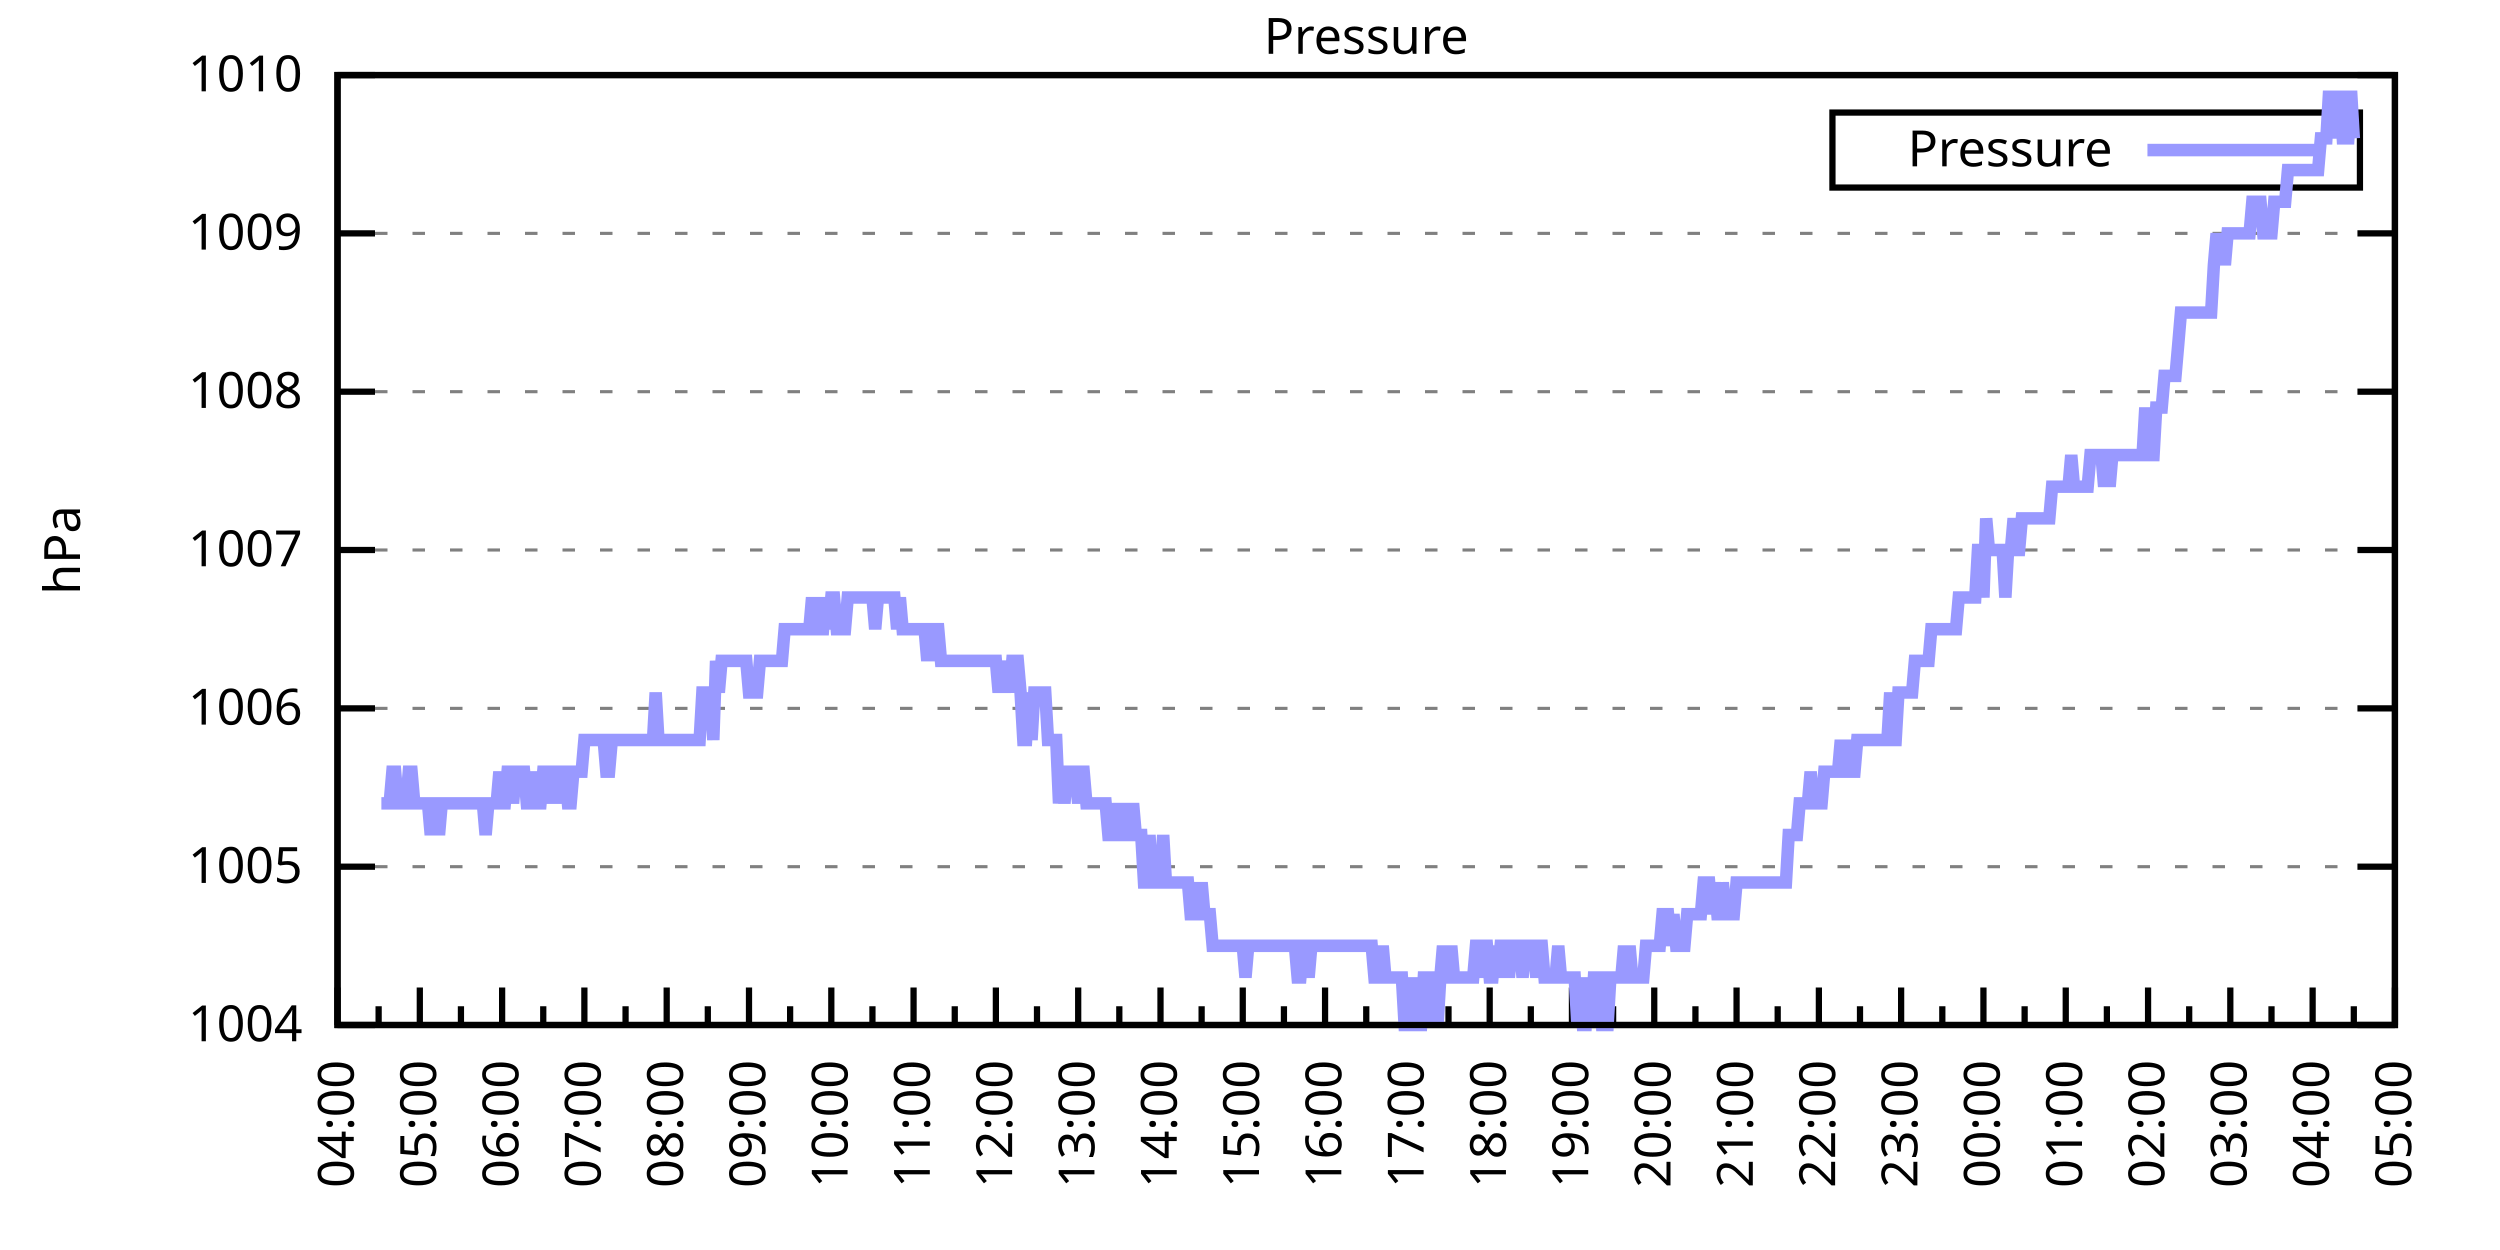
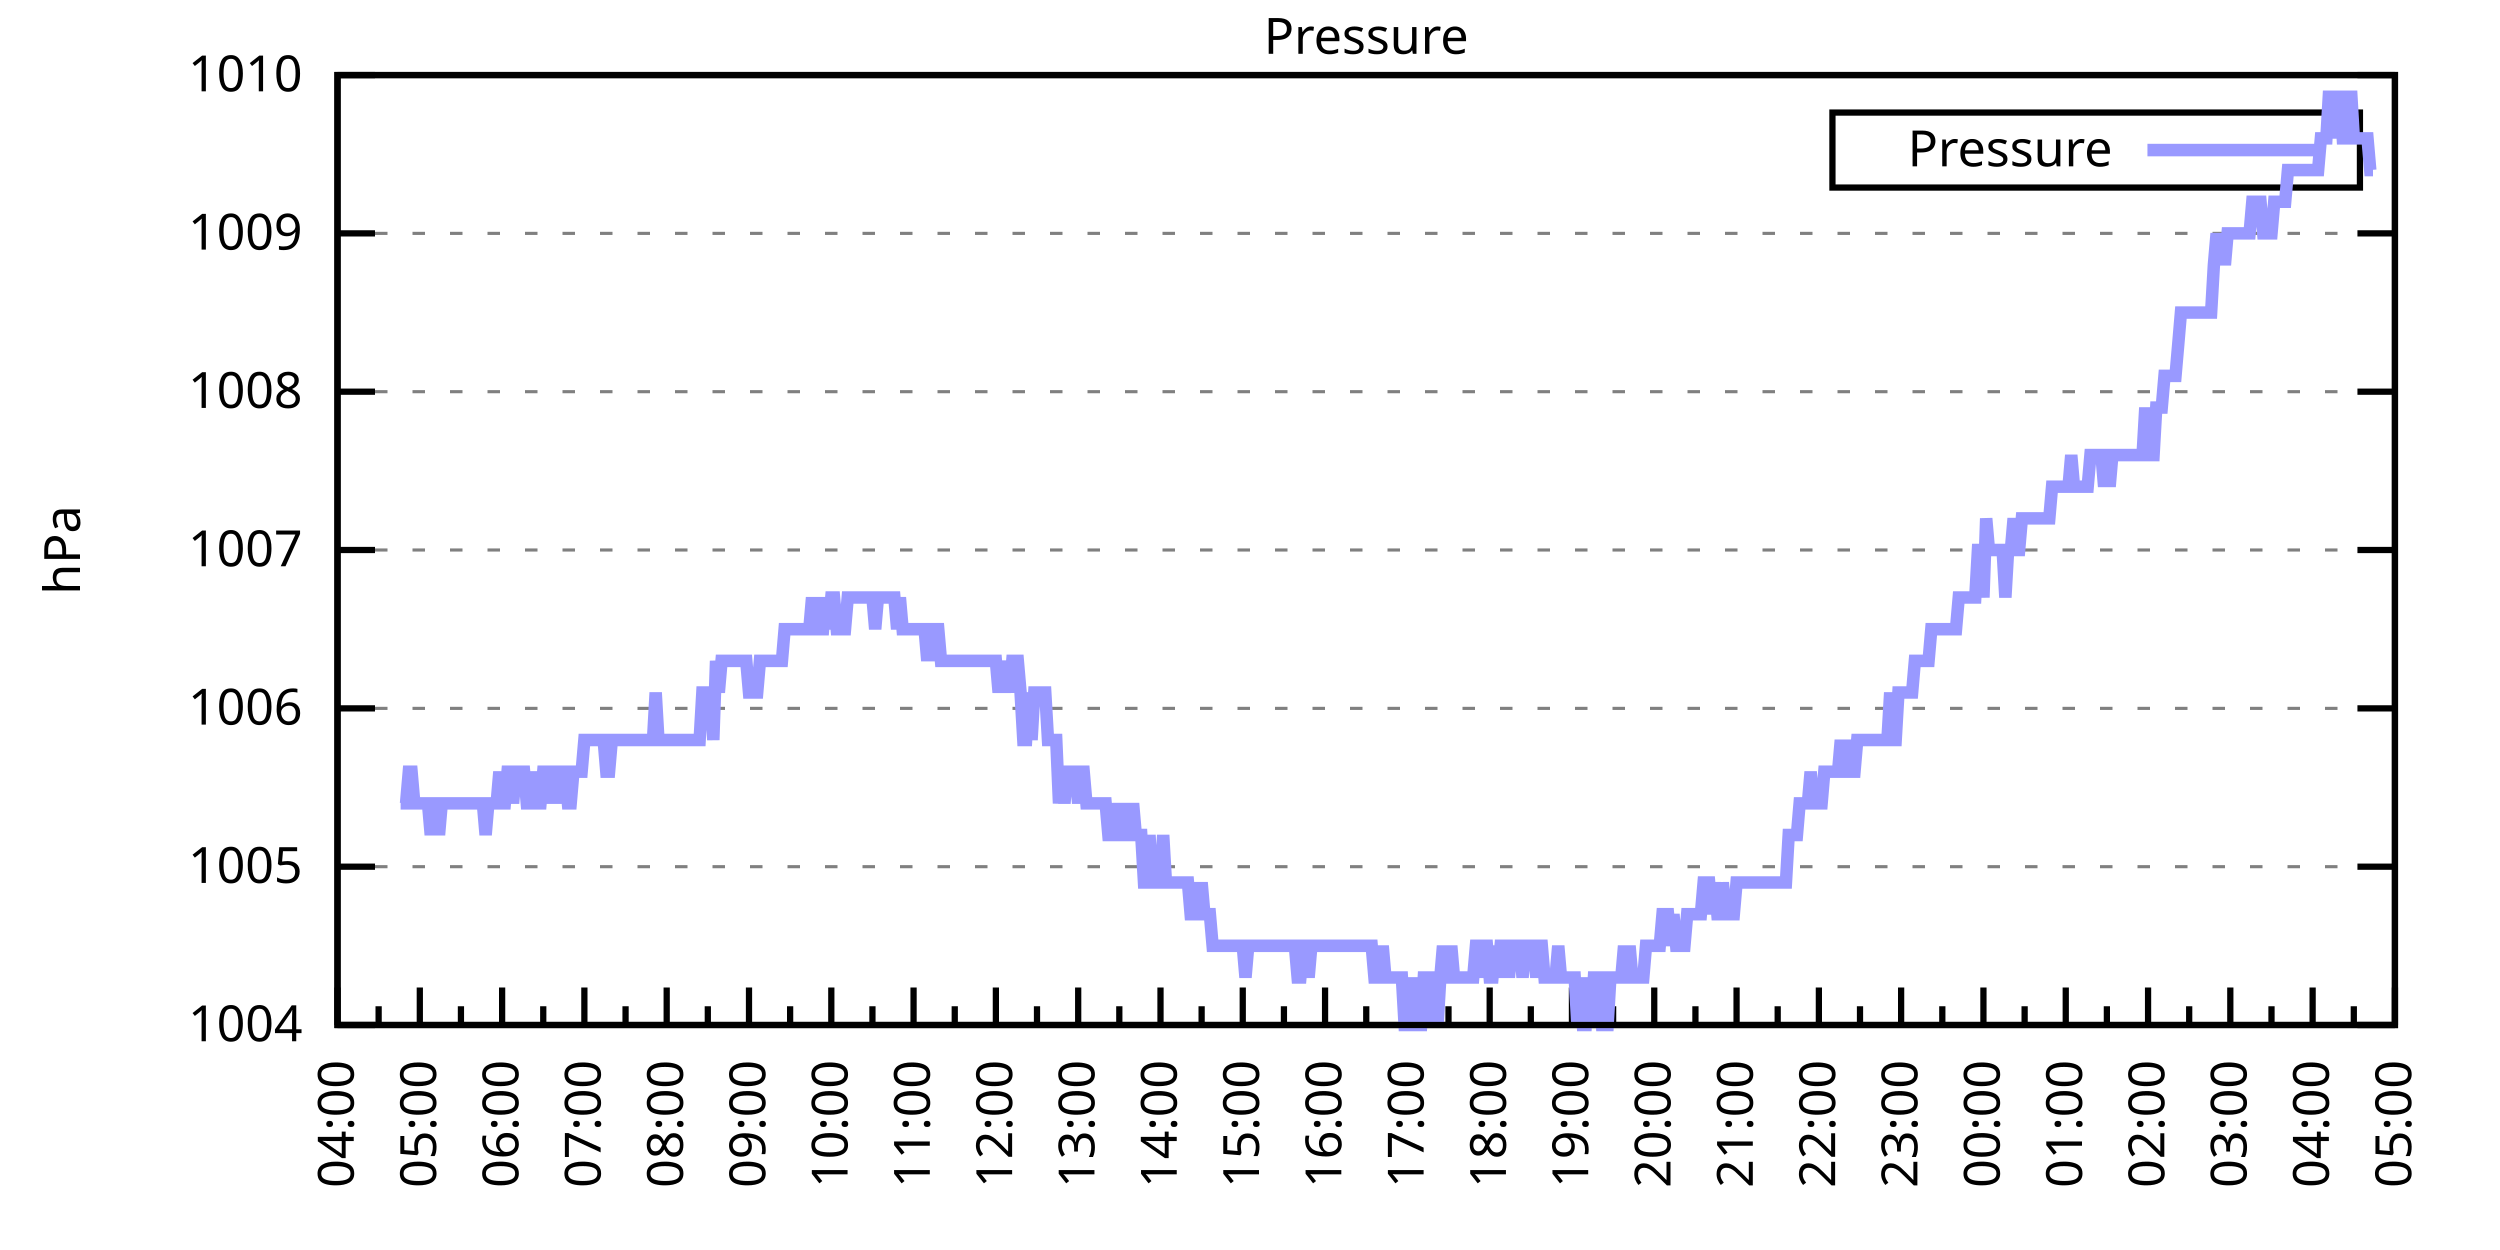
<svg xmlns="http://www.w3.org/2000/svg" xmlns:xlink="http://www.w3.org/1999/xlink" width="400" height="200" viewBox="0 0 400 200">
  <g id="gnuplot_canvas">
    <rect x="0" y="0" width="400" height="200" fill="none" />
    <defs>
      <circle id="gpDot" r="0.5" stroke-width="0.5" stroke="currentColor" />
      <path id="gpPt0" stroke-width="0.333" stroke="currentColor" d="M-1,0 h2 M0,-1 v2" />
      <path id="gpPt1" stroke-width="0.333" stroke="currentColor" d="M-1,-1 L1,1 M1,-1 L-1,1" />
      <path id="gpPt2" stroke-width="0.333" stroke="currentColor" d="M-1,0 L1,0 M0,-1 L0,1 M-1,-1 L1,1 M-1,1 L1,-1" />
      <rect id="gpPt3" stroke-width="0.333" stroke="currentColor" x="-1" y="-1" width="2" height="2" />
      <rect id="gpPt4" stroke-width="0.333" stroke="currentColor" fill="currentColor" x="-1" y="-1" width="2" height="2" />
      <circle id="gpPt5" stroke-width="0.333" stroke="currentColor" cx="0" cy="0" r="1" />
      <use xlink:href="#gpPt5" id="gpPt6" fill="currentColor" stroke="none" />
      <path id="gpPt7" stroke-width="0.333" stroke="currentColor" d="M0,-1.33 L-1.33,0.67 L1.33,0.67 z" />
      <use xlink:href="#gpPt7" id="gpPt8" fill="currentColor" stroke="none" />
      <use xlink:href="#gpPt7" id="gpPt9" stroke="currentColor" transform="rotate(180)" />
      <use xlink:href="#gpPt9" id="gpPt10" fill="currentColor" stroke="none" />
      <use xlink:href="#gpPt3" id="gpPt11" stroke="currentColor" transform="rotate(45)" />
      <use xlink:href="#gpPt11" id="gpPt12" fill="currentColor" stroke="none" />
      <path id="gpPt13" stroke-width="0.333" stroke="currentColor" d="M0,1.330 L1.265,0.411 L0.782,-1.067 L-0.782,-1.076 L-1.265,0.411 z" />
      <use xlink:href="#gpPt13" id="gpPt14" fill="currentColor" stroke="none" />
      <filter id="textbox" filterUnits="objectBoundingBox" x="0" y="0" height="1" width="1">
        <feFlood flood-color="white" flood-opacity="1" result="bgnd" />
        <feComposite in="SourceGraphic" in2="bgnd" operator="atop" />
      </filter>
      <filter id="greybox" filterUnits="objectBoundingBox" x="0" y="0" height="1" width="1">
        <feFlood flood-color="lightgrey" flood-opacity="1" result="grey" />
        <feComposite in="SourceGraphic" in2="grey" operator="atop" />
      </filter>
    </defs>
    <g fill="none" color="white" stroke="currentColor" stroke-width="1.00" stroke-linecap="butt" stroke-linejoin="miter">
</g>
    <g fill="none" color="black" stroke="currentColor" stroke-width="1.00" stroke-linecap="butt" stroke-linejoin="miter">
      <g stroke="none" shape-rendering="crispEdges">
        <polygon fill="rgb(255, 255, 255)" points="54.00,164.00 383.18,164.00 383.18,12.02 54.00,12.02 " />
      </g>
    </g>
    <g fill="none" color="black" stroke="currentColor" stroke-width="1.00" stroke-linecap="butt" stroke-linejoin="miter">
</g>
    <g fill="none" color="black" stroke="black" stroke-width="0.50" stroke-linecap="butt" stroke-linejoin="miter">
</g>
    <g fill="none" color="gray" stroke="currentColor" stroke-width="0.50" stroke-linecap="butt" stroke-linejoin="miter">
      <path stroke="gray" stroke-dasharray="2,4" class="gridline" d="M54.00,164.00 L383.19,164.00  " />
    </g>
    <g fill="none" color="gray" stroke="gray" stroke-width="1.00" stroke-linecap="butt" stroke-linejoin="miter">
</g>
    <g fill="none" color="black" stroke="currentColor" stroke-width="1.00" stroke-linecap="butt" stroke-linejoin="miter">
      <path stroke="black" d="M54.00,164.00 L60.00,164.00 M383.19,164.00 L377.19,164.00  " />
      <g transform="translate(48.40,166.60)" stroke="none" fill="black" font-family="Sans" font-size="8.00" text-anchor="end">
        <text>
          <tspan font-family="Sans"> 1004</tspan>
        </text>
      </g>
    </g>
    <g fill="none" color="black" stroke="currentColor" stroke-width="1.00" stroke-linecap="butt" stroke-linejoin="miter">
</g>
    <g fill="none" color="black" stroke="black" stroke-width="0.50" stroke-linecap="butt" stroke-linejoin="miter">
</g>
    <g fill="none" color="gray" stroke="currentColor" stroke-width="0.50" stroke-linecap="butt" stroke-linejoin="miter">
      <path stroke="gray" stroke-dasharray="2,4" class="gridline" d="M54.00,138.67 L383.19,138.67  " />
    </g>
    <g fill="none" color="gray" stroke="gray" stroke-width="1.00" stroke-linecap="butt" stroke-linejoin="miter">
</g>
    <g fill="none" color="black" stroke="currentColor" stroke-width="1.00" stroke-linecap="butt" stroke-linejoin="miter">
      <path stroke="black" d="M54.00,138.67 L60.00,138.67 M383.19,138.67 L377.19,138.67  " />
      <g transform="translate(48.40,141.27)" stroke="none" fill="black" font-family="Sans" font-size="8.00" text-anchor="end">
        <text>
          <tspan font-family="Sans"> 1005</tspan>
        </text>
      </g>
    </g>
    <g fill="none" color="black" stroke="currentColor" stroke-width="1.00" stroke-linecap="butt" stroke-linejoin="miter">
</g>
    <g fill="none" color="black" stroke="black" stroke-width="0.50" stroke-linecap="butt" stroke-linejoin="miter">
</g>
    <g fill="none" color="gray" stroke="currentColor" stroke-width="0.50" stroke-linecap="butt" stroke-linejoin="miter">
      <path stroke="gray" stroke-dasharray="2,4" class="gridline" d="M54.00,113.34 L383.19,113.34  " />
    </g>
    <g fill="none" color="gray" stroke="gray" stroke-width="1.00" stroke-linecap="butt" stroke-linejoin="miter">
</g>
    <g fill="none" color="black" stroke="currentColor" stroke-width="1.00" stroke-linecap="butt" stroke-linejoin="miter">
      <path stroke="black" d="M54.00,113.34 L60.00,113.34 M383.19,113.34 L377.19,113.34  " />
      <g transform="translate(48.40,115.94)" stroke="none" fill="black" font-family="Sans" font-size="8.00" text-anchor="end">
        <text>
          <tspan font-family="Sans"> 1006</tspan>
        </text>
      </g>
    </g>
    <g fill="none" color="black" stroke="currentColor" stroke-width="1.00" stroke-linecap="butt" stroke-linejoin="miter">
</g>
    <g fill="none" color="black" stroke="black" stroke-width="0.50" stroke-linecap="butt" stroke-linejoin="miter">
</g>
    <g fill="none" color="gray" stroke="currentColor" stroke-width="0.50" stroke-linecap="butt" stroke-linejoin="miter">
      <path stroke="gray" stroke-dasharray="2,4" class="gridline" d="M54.00,88.00 L383.19,88.00  " />
    </g>
    <g fill="none" color="gray" stroke="gray" stroke-width="1.00" stroke-linecap="butt" stroke-linejoin="miter">
</g>
    <g fill="none" color="black" stroke="currentColor" stroke-width="1.00" stroke-linecap="butt" stroke-linejoin="miter">
      <path stroke="black" d="M54.00,88.00 L60.00,88.00 M383.19,88.00 L377.19,88.00  " />
      <g transform="translate(48.40,90.60)" stroke="none" fill="black" font-family="Sans" font-size="8.00" text-anchor="end">
        <text>
          <tspan font-family="Sans"> 1007</tspan>
        </text>
      </g>
    </g>
    <g fill="none" color="black" stroke="currentColor" stroke-width="1.00" stroke-linecap="butt" stroke-linejoin="miter">
</g>
    <g fill="none" color="black" stroke="black" stroke-width="0.50" stroke-linecap="butt" stroke-linejoin="miter">
</g>
    <g fill="none" color="gray" stroke="currentColor" stroke-width="0.50" stroke-linecap="butt" stroke-linejoin="miter">
      <path stroke="gray" stroke-dasharray="2,4" class="gridline" d="M54.00,62.67 L383.19,62.67  " />
    </g>
    <g fill="none" color="gray" stroke="gray" stroke-width="1.00" stroke-linecap="butt" stroke-linejoin="miter">
</g>
    <g fill="none" color="black" stroke="currentColor" stroke-width="1.00" stroke-linecap="butt" stroke-linejoin="miter">
      <path stroke="black" d="M54.00,62.67 L60.00,62.67 M383.19,62.67 L377.19,62.67  " />
      <g transform="translate(48.40,65.27)" stroke="none" fill="black" font-family="Sans" font-size="8.00" text-anchor="end">
        <text>
          <tspan font-family="Sans"> 1008</tspan>
        </text>
      </g>
    </g>
    <g fill="none" color="black" stroke="currentColor" stroke-width="1.00" stroke-linecap="butt" stroke-linejoin="miter">
</g>
    <g fill="none" color="black" stroke="black" stroke-width="0.50" stroke-linecap="butt" stroke-linejoin="miter">
</g>
    <g fill="none" color="gray" stroke="currentColor" stroke-width="0.50" stroke-linecap="butt" stroke-linejoin="miter">
      <path stroke="gray" stroke-dasharray="2,4" class="gridline" d="M54.00,37.34 L383.19,37.34  " />
    </g>
    <g fill="none" color="gray" stroke="gray" stroke-width="1.00" stroke-linecap="butt" stroke-linejoin="miter">
</g>
    <g fill="none" color="black" stroke="currentColor" stroke-width="1.00" stroke-linecap="butt" stroke-linejoin="miter">
      <path stroke="black" d="M54.00,37.34 L60.00,37.34 M383.19,37.34 L377.19,37.34  " />
      <g transform="translate(48.40,39.94)" stroke="none" fill="black" font-family="Sans" font-size="8.00" text-anchor="end">
        <text>
          <tspan font-family="Sans"> 1009</tspan>
        </text>
      </g>
    </g>
    <g fill="none" color="black" stroke="currentColor" stroke-width="1.00" stroke-linecap="butt" stroke-linejoin="miter">
</g>
    <g fill="none" color="black" stroke="black" stroke-width="0.50" stroke-linecap="butt" stroke-linejoin="miter">
</g>
    <g fill="none" color="gray" stroke="currentColor" stroke-width="0.50" stroke-linecap="butt" stroke-linejoin="miter">
      <path stroke="gray" stroke-dasharray="2,4" class="gridline" d="M54.00,12.01 L383.19,12.01  " />
    </g>
    <g fill="none" color="gray" stroke="gray" stroke-width="1.00" stroke-linecap="butt" stroke-linejoin="miter">
</g>
    <g fill="none" color="black" stroke="currentColor" stroke-width="1.00" stroke-linecap="butt" stroke-linejoin="miter">
      <path stroke="black" d="M54.00,12.01 L60.00,12.01 M383.19,12.01 L377.19,12.01  " />
      <g transform="translate(48.40,14.61)" stroke="none" fill="black" font-family="Sans" font-size="8.00" text-anchor="end">
        <text>
          <tspan font-family="Sans"> 1010</tspan>
        </text>
      </g>
    </g>
    <g fill="none" color="black" stroke="currentColor" stroke-width="1.00" stroke-linecap="butt" stroke-linejoin="miter">
      <path stroke="black" d="M54.00,164.00 L54.00,158.00  " />
      <g transform="translate(56.60,169.60) rotate(270)" stroke="none" fill="black" font-family="Sans" font-size="8.00" text-anchor="end">
        <text>
          <tspan font-family="Sans">04:00</tspan>
        </text>
      </g>
    </g>
    <g fill="none" color="black" stroke="currentColor" stroke-width="1.00" stroke-linecap="butt" stroke-linejoin="miter">
      <path stroke="black" d="M60.58,164.00 L60.58,161.00 M67.17,164.00 L67.17,158.00  " />
      <g transform="translate(69.77,169.60) rotate(270)" stroke="none" fill="black" font-family="Sans" font-size="8.00" text-anchor="end">
        <text>
          <tspan font-family="Sans">05:00</tspan>
        </text>
      </g>
    </g>
    <g fill="none" color="black" stroke="currentColor" stroke-width="1.00" stroke-linecap="butt" stroke-linejoin="miter">
      <path stroke="black" d="M73.75,164.00 L73.75,161.00 M80.34,164.00 L80.34,158.00  " />
      <g transform="translate(82.94,169.60) rotate(270)" stroke="none" fill="black" font-family="Sans" font-size="8.00" text-anchor="end">
        <text>
          <tspan font-family="Sans">06:00</tspan>
        </text>
      </g>
    </g>
    <g fill="none" color="black" stroke="currentColor" stroke-width="1.00" stroke-linecap="butt" stroke-linejoin="miter">
      <path stroke="black" d="M86.92,164.00 L86.92,161.00 M93.50,164.00 L93.50,158.00  " />
      <g transform="translate(96.10,169.60) rotate(270)" stroke="none" fill="black" font-family="Sans" font-size="8.00" text-anchor="end">
        <text>
          <tspan font-family="Sans">07:00</tspan>
        </text>
      </g>
    </g>
    <g fill="none" color="black" stroke="currentColor" stroke-width="1.00" stroke-linecap="butt" stroke-linejoin="miter">
      <path stroke="black" d="M100.09,164.00 L100.09,161.00 M106.67,164.00 L106.67,158.00  " />
      <g transform="translate(109.27,169.60) rotate(270)" stroke="none" fill="black" font-family="Sans" font-size="8.00" text-anchor="end">
        <text>
          <tspan font-family="Sans">08:00</tspan>
        </text>
      </g>
    </g>
    <g fill="none" color="black" stroke="currentColor" stroke-width="1.00" stroke-linecap="butt" stroke-linejoin="miter">
      <path stroke="black" d="M113.25,164.00 L113.25,161.00 M119.84,164.00 L119.84,158.00  " />
      <g transform="translate(122.44,169.60) rotate(270)" stroke="none" fill="black" font-family="Sans" font-size="8.00" text-anchor="end">
        <text>
          <tspan font-family="Sans">09:00</tspan>
        </text>
      </g>
    </g>
    <g fill="none" color="black" stroke="currentColor" stroke-width="1.00" stroke-linecap="butt" stroke-linejoin="miter">
      <path stroke="black" d="M126.42,164.00 L126.42,161.00 M133.01,164.00 L133.01,158.00  " />
      <g transform="translate(135.61,169.60) rotate(270)" stroke="none" fill="black" font-family="Sans" font-size="8.00" text-anchor="end">
        <text>
          <tspan font-family="Sans">10:00</tspan>
        </text>
      </g>
    </g>
    <g fill="none" color="black" stroke="currentColor" stroke-width="1.00" stroke-linecap="butt" stroke-linejoin="miter">
      <path stroke="black" d="M139.59,164.00 L139.59,161.00 M146.17,164.00 L146.17,158.00  " />
      <g transform="translate(148.77,169.60) rotate(270)" stroke="none" fill="black" font-family="Sans" font-size="8.00" text-anchor="end">
        <text>
          <tspan font-family="Sans">11:00</tspan>
        </text>
      </g>
    </g>
    <g fill="none" color="black" stroke="currentColor" stroke-width="1.00" stroke-linecap="butt" stroke-linejoin="miter">
      <path stroke="black" d="M152.76,164.00 L152.76,161.00 M159.34,164.00 L159.34,158.00  " />
      <g transform="translate(161.94,169.60) rotate(270)" stroke="none" fill="black" font-family="Sans" font-size="8.00" text-anchor="end">
        <text>
          <tspan font-family="Sans">12:00</tspan>
        </text>
      </g>
    </g>
    <g fill="none" color="black" stroke="currentColor" stroke-width="1.00" stroke-linecap="butt" stroke-linejoin="miter">
      <path stroke="black" d="M165.92,164.00 L165.92,161.00 M172.51,164.00 L172.51,158.00  " />
      <g transform="translate(175.11,169.60) rotate(270)" stroke="none" fill="black" font-family="Sans" font-size="8.00" text-anchor="end">
        <text>
          <tspan font-family="Sans">13:00</tspan>
        </text>
      </g>
    </g>
    <g fill="none" color="black" stroke="currentColor" stroke-width="1.00" stroke-linecap="butt" stroke-linejoin="miter">
      <path stroke="black" d="M179.09,164.00 L179.09,161.00 M185.68,164.00 L185.68,158.00  " />
      <g transform="translate(188.28,169.60) rotate(270)" stroke="none" fill="black" font-family="Sans" font-size="8.00" text-anchor="end">
        <text>
          <tspan font-family="Sans">14:00</tspan>
        </text>
      </g>
    </g>
    <g fill="none" color="black" stroke="currentColor" stroke-width="1.00" stroke-linecap="butt" stroke-linejoin="miter">
      <path stroke="black" d="M192.26,164.00 L192.26,161.00 M198.84,164.00 L198.84,158.00  " />
      <g transform="translate(201.44,169.60) rotate(270)" stroke="none" fill="black" font-family="Sans" font-size="8.00" text-anchor="end">
        <text>
          <tspan font-family="Sans">15:00</tspan>
        </text>
      </g>
    </g>
    <g fill="none" color="black" stroke="currentColor" stroke-width="1.00" stroke-linecap="butt" stroke-linejoin="miter">
      <path stroke="black" d="M205.43,164.00 L205.43,161.00 M212.01,164.00 L212.01,158.00  " />
      <g transform="translate(214.61,169.60) rotate(270)" stroke="none" fill="black" font-family="Sans" font-size="8.00" text-anchor="end">
        <text>
          <tspan font-family="Sans">16:00</tspan>
        </text>
      </g>
    </g>
    <g fill="none" color="black" stroke="currentColor" stroke-width="1.00" stroke-linecap="butt" stroke-linejoin="miter">
      <path stroke="black" d="M218.60,164.00 L218.60,161.00 M225.18,164.00 L225.18,158.00  " />
      <g transform="translate(227.78,169.60) rotate(270)" stroke="none" fill="black" font-family="Sans" font-size="8.00" text-anchor="end">
        <text>
          <tspan font-family="Sans">17:00</tspan>
        </text>
      </g>
    </g>
    <g fill="none" color="black" stroke="currentColor" stroke-width="1.00" stroke-linecap="butt" stroke-linejoin="miter">
      <path stroke="black" d="M231.76,164.00 L231.76,161.00 M238.35,164.00 L238.35,158.00  " />
      <g transform="translate(240.95,169.60) rotate(270)" stroke="none" fill="black" font-family="Sans" font-size="8.00" text-anchor="end">
        <text>
          <tspan font-family="Sans">18:00</tspan>
        </text>
      </g>
    </g>
    <g fill="none" color="black" stroke="currentColor" stroke-width="1.00" stroke-linecap="butt" stroke-linejoin="miter">
      <path stroke="black" d="M244.93,164.00 L244.93,161.00 M251.51,164.00 L251.51,158.00  " />
      <g transform="translate(254.11,169.60) rotate(270)" stroke="none" fill="black" font-family="Sans" font-size="8.00" text-anchor="end">
        <text>
          <tspan font-family="Sans">19:00</tspan>
        </text>
      </g>
    </g>
    <g fill="none" color="black" stroke="currentColor" stroke-width="1.00" stroke-linecap="butt" stroke-linejoin="miter">
      <path stroke="black" d="M258.10,164.00 L258.10,161.00 M264.68,164.00 L264.68,158.00  " />
      <g transform="translate(267.28,169.60) rotate(270)" stroke="none" fill="black" font-family="Sans" font-size="8.00" text-anchor="end">
        <text>
          <tspan font-family="Sans">20:00</tspan>
        </text>
      </g>
    </g>
    <g fill="none" color="black" stroke="currentColor" stroke-width="1.00" stroke-linecap="butt" stroke-linejoin="miter">
      <path stroke="black" d="M271.27,164.00 L271.27,161.00 M277.85,164.00 L277.85,158.00  " />
      <g transform="translate(280.45,169.60) rotate(270)" stroke="none" fill="black" font-family="Sans" font-size="8.00" text-anchor="end">
        <text>
          <tspan font-family="Sans">21:00</tspan>
        </text>
      </g>
    </g>
    <g fill="none" color="black" stroke="currentColor" stroke-width="1.00" stroke-linecap="butt" stroke-linejoin="miter">
      <path stroke="black" d="M284.43,164.00 L284.43,161.00 M291.02,164.00 L291.02,158.00  " />
      <g transform="translate(293.62,169.60) rotate(270)" stroke="none" fill="black" font-family="Sans" font-size="8.00" text-anchor="end">
        <text>
          <tspan font-family="Sans">22:00</tspan>
        </text>
      </g>
    </g>
    <g fill="none" color="black" stroke="currentColor" stroke-width="1.00" stroke-linecap="butt" stroke-linejoin="miter">
      <path stroke="black" d="M297.60,164.00 L297.60,161.00 M304.18,164.00 L304.18,158.00  " />
      <g transform="translate(306.78,169.60) rotate(270)" stroke="none" fill="black" font-family="Sans" font-size="8.00" text-anchor="end">
        <text>
          <tspan font-family="Sans">23:00</tspan>
        </text>
      </g>
    </g>
    <g fill="none" color="black" stroke="currentColor" stroke-width="1.00" stroke-linecap="butt" stroke-linejoin="miter">
      <path stroke="black" d="M310.77,164.00 L310.77,161.00 M317.35,164.00 L317.35,158.00  " />
      <g transform="translate(319.95,169.60) rotate(270)" stroke="none" fill="black" font-family="Sans" font-size="8.00" text-anchor="end">
        <text>
          <tspan font-family="Sans">00:00</tspan>
        </text>
      </g>
    </g>
    <g fill="none" color="black" stroke="currentColor" stroke-width="1.00" stroke-linecap="butt" stroke-linejoin="miter">
      <path stroke="black" d="M323.94,164.00 L323.94,161.00 M330.52,164.00 L330.52,158.00  " />
      <g transform="translate(333.12,169.60) rotate(270)" stroke="none" fill="black" font-family="Sans" font-size="8.00" text-anchor="end">
        <text>
          <tspan font-family="Sans">01:00</tspan>
        </text>
      </g>
    </g>
    <g fill="none" color="black" stroke="currentColor" stroke-width="1.00" stroke-linecap="butt" stroke-linejoin="miter">
      <path stroke="black" d="M337.10,164.00 L337.10,161.00 M343.69,164.00 L343.69,158.00  " />
      <g transform="translate(346.29,169.60) rotate(270)" stroke="none" fill="black" font-family="Sans" font-size="8.00" text-anchor="end">
        <text>
          <tspan font-family="Sans">02:00</tspan>
        </text>
      </g>
    </g>
    <g fill="none" color="black" stroke="currentColor" stroke-width="1.00" stroke-linecap="butt" stroke-linejoin="miter">
      <path stroke="black" d="M350.27,164.00 L350.27,161.00 M356.85,164.00 L356.85,158.00  " />
      <g transform="translate(359.45,169.60) rotate(270)" stroke="none" fill="black" font-family="Sans" font-size="8.00" text-anchor="end">
        <text>
          <tspan font-family="Sans">03:00</tspan>
        </text>
      </g>
    </g>
    <g fill="none" color="black" stroke="currentColor" stroke-width="1.00" stroke-linecap="butt" stroke-linejoin="miter">
      <path stroke="black" d="M363.44,164.00 L363.44,161.00 M370.02,164.00 L370.02,158.00  " />
      <g transform="translate(372.62,169.60) rotate(270)" stroke="none" fill="black" font-family="Sans" font-size="8.00" text-anchor="end">
        <text>
          <tspan font-family="Sans">04:00</tspan>
        </text>
      </g>
    </g>
    <g fill="none" color="black" stroke="currentColor" stroke-width="1.00" stroke-linecap="butt" stroke-linejoin="miter">
      <path stroke="black" d="M376.61,164.00 L376.61,161.00 M383.19,164.00 L383.19,158.00  " />
      <g transform="translate(385.79,169.60) rotate(270)" stroke="none" fill="black" font-family="Sans" font-size="8.00" text-anchor="end">
        <text>
          <tspan font-family="Sans">05:00</tspan>
        </text>
      </g>
    </g>
    <g fill="none" color="black" stroke="currentColor" stroke-width="1.00" stroke-linecap="butt" stroke-linejoin="miter">
</g>
    <g fill="none" color="black" stroke="currentColor" stroke-width="1.00" stroke-linecap="butt" stroke-linejoin="miter">
      <path stroke="black" d="M54.00,12.01 L54.00,164.00 L383.19,164.00 L383.19,12.01 L54.00,12.01 Z  " />
    </g>
    <g fill="none" color="black" stroke="currentColor" stroke-width="1.00" stroke-linecap="butt" stroke-linejoin="miter">
      <g transform="translate(12.80,88.01) rotate(270)" stroke="none" fill="black" font-family="Sans" font-size="8.00" text-anchor="middle">
        <text>
          <tspan font-family="Sans">hPa</tspan>
        </text>
      </g>
    </g>
    <g fill="none" color="black" stroke="currentColor" stroke-width="1.00" stroke-linecap="butt" stroke-linejoin="miter">
</g>
    <g fill="none" color="black" stroke="currentColor" stroke-width="1.00" stroke-linecap="butt" stroke-linejoin="miter">
      <path stroke="black" d="M293.19,30.01 L293.19,18.01 L377.59,18.01 L377.59,30.01 L293.19,30.01 Z  " />
    </g>
    <g id="Pressure_plot_1">
      <g fill="none" color="white" stroke="black" stroke-width="2.00" stroke-linecap="butt" stroke-linejoin="miter">
</g>
      <g fill="none" color="black" stroke="currentColor" stroke-width="2.00" stroke-linecap="butt" stroke-linejoin="miter">
        <g transform="translate(337.99,26.61)" stroke="none" fill="black" font-family="Sans" font-size="8.00" text-anchor="end">
          <text>
            <tspan font-family="Sans">Pressure</tspan>
          </text>
        </g>
      </g>
      <g fill="none" color="black" stroke="currentColor" stroke-width="2.00" stroke-linecap="butt" stroke-linejoin="miter">
-         <path stroke="rgb(153, 153, 255)" d="M343.59,24.01 L371.99,24.01 M61.02,128.54 L61.46,128.54 L61.90,128.54 L62.34,128.54 L62.78,123.47 L63.22,123.47   L63.66,128.54 L64.10,128.54 L64.53,128.54 L64.97,128.54 L65.41,123.47 L65.85,123.47 L66.29,128.54 L66.73,128.54   L67.17,128.54 L67.61,128.54 L68.05,128.54 L68.48,128.54 L68.92,133.60 L69.36,128.54 L69.80,128.54 L70.24,133.60   L70.68,128.54 L71.12,128.54 L71.56,128.54 L72.00,128.54 L72.43,128.54 L72.87,128.54 L73.31,128.54 L73.75,128.54   L74.19,128.54 L74.63,128.54 L75.07,128.54 L75.51,128.54 L75.95,128.54 L76.38,128.54 L76.82,128.54 L77.26,128.54   L77.70,133.60 L78.14,128.54 L78.58,128.54 L79.02,128.54 L79.46,128.54 L79.90,123.47 L80.34,128.54 L80.77,128.54   L81.21,123.47 L81.65,123.47 L82.09,128.54 L82.53,123.47 L82.97,123.47 L83.41,123.47 L83.85,123.47 L84.29,128.54   L84.72,128.54 L85.16,128.54 L85.60,123.47 L86.04,128.54 L86.48,128.54 L86.92,123.47 L87.36,123.47 L87.80,128.54   L88.24,123.47 L88.67,123.47 L89.11,123.47 L89.55,128.54 L89.99,123.47 L90.43,123.47 L90.87,128.54 L91.31,128.54   L91.75,123.47 L92.19,123.47 L92.62,123.47 L93.06,123.47 L93.50,118.40 L93.94,118.40 L94.38,118.40 L94.82,118.40   L95.26,118.40 L95.70,118.40 L96.14,118.40 L96.58,118.40 L97.01,123.47 L97.45,123.47 L97.89,118.40 L98.33,118.40   L98.77,118.40 L99.21,118.40 L99.65,118.40 L100.09,118.40 L100.53,118.40 L100.96,118.40 L101.40,118.40 L101.84,118.40   L102.28,118.40 L102.72,118.40 L103.16,118.40 L103.60,118.40 L104.04,118.40 L104.48,118.40 L104.91,110.80 L105.35,118.40   L105.79,118.40 L106.23,118.40 L106.67,118.40 L107.11,118.40 L107.55,118.40 L107.99,118.40 L108.43,118.40 L108.87,118.40   L109.30,118.40 L109.74,118.40 L110.18,118.40 L110.62,118.40 L111.06,118.40 L111.50,118.40 L111.94,118.40 L112.38,110.80   L112.82,110.80 L113.25,110.80 L113.69,110.80 L114.13,118.40 L114.57,105.74 L115.01,110.80 L115.45,105.74 L115.89,105.74   L116.33,105.74 L116.77,105.74 L117.20,105.74 L117.64,105.74 L118.08,105.74 L118.52,105.74 L118.96,105.74 L119.40,105.74   L119.84,110.80 L120.28,110.80 L120.72,110.80 L121.15,110.80 L121.59,105.74 L122.03,105.74 L122.47,105.74 L122.91,105.74   L123.35,105.74 L123.79,105.74 L124.23,105.74 L124.67,105.74 L125.11,105.74 L125.54,100.67 L125.98,100.67 L126.42,100.67   L126.86,100.67 L127.30,100.67 L127.74,100.67 L128.18,100.67 L128.62,100.67 L129.06,100.67 L129.49,100.67 L129.93,95.60   L130.37,100.67 L130.81,95.60 L131.25,100.67 L131.69,100.67 L132.13,95.60 L132.57,100.67 L133.01,95.60 L133.44,95.60   L133.88,100.67 L134.32,100.67 L134.76,100.67 L135.20,100.67 L135.64,95.60 L136.08,95.60 L136.52,95.60 L136.96,95.60   L137.39,95.60 L137.83,95.60 L138.27,95.60 L138.71,95.60 L139.15,95.60 L139.59,95.60 L140.03,100.67 L140.47,95.60   L140.91,95.60 L141.35,95.60 L141.78,95.60 L142.22,95.60 L142.66,95.60 L143.10,95.60 L143.54,100.67 L143.98,95.60   L144.42,100.67 L144.86,100.67 L145.30,100.67 L145.73,100.67 L146.17,100.67 L146.61,100.67 L147.05,100.67 L147.49,100.67   L147.93,100.67 L148.37,105.74 L148.81,100.67 L149.25,105.74 L149.68,100.67 L150.12,100.67 L150.56,105.74 L151.00,105.74   L151.44,105.74 L151.88,105.74 L152.32,105.74 L152.76,105.74 L153.20,105.74 L153.63,105.74 L154.07,105.74 L154.51,105.74   L154.95,105.74 L155.39,105.74 L155.83,105.74 L156.27,105.74 L156.71,105.74 L157.15,105.74 L157.59,105.74 L158.02,105.74   L158.46,105.74 L158.90,105.74 L159.34,105.74 L159.78,110.80 L160.22,105.74 L160.66,110.80 L161.10,105.74 L161.54,110.80   L161.97,105.74 L162.41,105.74 L162.85,105.74 L163.29,110.80 L163.73,118.40 L164.17,118.40 L164.61,110.80 L165.05,118.40   L165.49,110.80 L165.92,110.80 L166.36,110.80 L166.80,110.80 L167.24,110.80 L167.68,118.40 L168.12,118.40 L168.56,118.40   L169.00,118.40 L169.44,128.54 L169.87,123.47 L170.31,128.54 L170.75,123.47 L171.19,123.47 L171.63,123.47 L172.07,123.47   L172.51,128.54 L172.95,123.47 L173.39,123.47 L173.83,128.54 L174.26,128.54 L174.70,128.54 L175.14,128.54 L175.58,128.54   L176.02,128.54 L176.46,128.54 L176.90,128.54 L177.34,133.60 L177.78,133.60 L178.21,128.54 L178.65,133.60 L179.09,128.54   L179.53,133.60 L179.97,133.60 L180.41,128.54 L180.85,133.60 L181.29,128.54 L181.73,133.60 L182.16,133.60 L182.60,133.60   L183.04,141.20 L183.48,141.20 L183.92,133.60 L184.36,141.20 L184.80,141.20 L185.24,141.20 L185.68,141.20 L186.11,133.60   L186.55,141.20 L186.99,141.20 L187.43,141.20 L187.87,141.20 L188.31,141.20 L188.75,141.20 L189.19,141.20 L189.63,141.20   L190.07,141.20 L190.50,146.27 L190.94,146.27 L191.38,141.20 L191.82,146.27 L192.26,141.20 L192.70,146.27 L193.14,146.27   L193.58,146.27 L194.02,151.33 L194.45,151.33 L194.89,151.33 L195.33,151.33 L195.77,151.33 L196.21,151.33 L196.65,151.33   L197.09,151.33 L197.53,151.33 L197.97,151.33 L198.40,151.33 L198.84,151.33 L199.28,156.40 L199.72,151.33 L200.16,151.33   L200.60,151.33 L201.04,151.33 L201.48,151.33 L201.92,151.33 L202.35,151.33 L202.79,151.33 L203.23,151.33 L203.67,151.33   L204.11,151.33 L204.55,151.33 L204.99,151.33 L205.43,151.33 L205.87,151.33 L206.31,151.33 L206.74,151.33 L207.18,151.33   L207.62,156.40 L208.06,156.40 L208.50,151.33 L208.94,151.33 L209.38,156.40 L209.82,151.33 L210.26,151.33 L210.69,151.33   L211.13,151.33 L211.57,151.33 L212.01,151.33 L212.45,151.33 L212.89,151.33 L213.33,151.33 L213.77,151.33 L214.21,151.33   L214.64,151.33 L215.08,151.33 L215.52,151.33 L215.96,151.33 L216.40,151.33 L216.84,151.33 L217.28,151.33 L217.72,151.33   L218.16,151.33 L218.60,151.33 L219.03,151.33 L219.47,151.33 L219.91,156.40 L220.35,156.40 L220.79,156.40 L221.23,151.33   L221.67,156.40 L222.11,156.40 L222.55,156.40 L222.98,156.40 L223.42,156.40 L223.86,156.40 L224.30,156.40 L224.74,164.00   L225.18,164.00 L225.62,164.00 L226.06,156.40 L226.50,164.00 L226.93,164.00 L227.37,164.00 L227.81,156.40 L228.25,156.40   L228.69,156.40 L229.13,164.00 L229.57,156.40 L230.01,164.00 L230.45,156.40 L230.88,151.33 L231.32,156.40 L231.76,156.40   L232.20,151.33 L232.64,156.40 L233.08,156.40 L233.52,156.40 L233.96,156.40 L234.40,156.40 L234.84,156.40 L235.27,156.40   L235.71,156.40 L236.15,151.33 L236.59,151.33 L237.03,156.40 L237.47,151.33 L237.91,151.33 L238.35,156.40 L238.79,156.40   L239.22,151.33 L239.66,156.40 L240.10,151.33 L240.54,151.33 L240.98,151.33 L241.42,156.40 L241.86,151.33 L242.30,151.33   L242.74,151.33 L243.17,151.33 L243.61,156.40 L244.05,151.33 L244.49,151.33 L244.93,151.33 L245.37,151.33 L245.81,156.40   L246.25,151.33 L246.69,151.33 L247.12,156.40 L247.56,156.40 L248.00,156.40 L248.44,156.40 L248.88,156.40 L249.32,151.33   L249.76,156.40 L250.20,156.40 L250.64,156.40 L251.08,156.40 L251.51,156.40 L251.95,156.40 L252.39,164.00 L252.83,156.40   L253.27,164.00 L253.71,164.00 L254.15,156.40 L254.59,164.00 L255.03,156.40 L255.46,156.40 L255.90,156.40 L256.34,164.00   L256.78,164.00 L257.22,164.00 L257.66,156.40 L258.10,156.40 L258.54,156.40 L258.98,156.40 L259.41,156.40 L259.85,151.33   L260.29,156.40 L260.73,151.33 L261.17,156.40 L261.61,156.40 L262.05,156.40 L262.49,156.40 L262.93,156.40 L263.36,151.33   L263.80,151.33 L264.24,151.33 L264.68,151.33 L265.12,151.33 L265.56,151.33 L266.00,146.27 L266.44,146.27 L266.88,146.27   L267.32,151.33 L267.75,146.27 L268.19,151.33 L268.63,151.33 L269.07,151.33 L269.51,151.33 L269.95,146.27 L270.39,146.27   L270.83,146.27 L271.27,146.27 L271.70,146.27 L272.14,146.27 L272.58,141.20 L273.02,141.20 L273.46,141.20 L273.90,146.27   L274.34,141.20 L274.78,146.27 L275.22,146.27 L275.65,141.20 L276.09,146.27 L276.53,146.27 L276.97,146.27 L277.41,146.27   L277.85,141.20 L278.29,141.20 L278.73,141.20 L279.17,141.20 L279.60,141.20 L280.04,141.20 L280.48,141.20 L280.92,141.20   L281.36,141.20 L281.80,141.20 L282.24,141.20 L282.68,141.20 L283.12,141.20 L283.56,141.20 L283.99,141.20 L284.43,141.20   L284.87,141.20 L285.31,141.20 L285.75,141.20 L286.19,133.60 L286.63,133.60 L287.07,133.60 L287.51,133.60 L287.94,128.54   L288.38,128.54 L288.82,128.54 L289.26,128.54 L289.70,123.47 L290.14,128.54 L290.58,128.54 L291.02,128.54 L291.46,128.54   L291.89,123.47 L292.33,123.47 L292.77,123.47 L293.21,123.47 L293.65,123.47 L294.09,123.47 L294.53,118.40 L294.97,123.47   L295.41,123.47 L295.84,118.40 L296.28,123.47 L296.72,123.47 L297.16,118.40 L297.60,118.40 L298.04,118.40 L298.48,118.40   L298.92,118.40 L299.36,118.40 L299.80,118.40 L300.23,118.40 L300.67,118.40 L301.11,118.40 L301.55,118.40 L301.99,118.40   L302.43,110.80 L302.87,118.40 L303.31,118.40 L303.75,110.80 L304.18,110.80 L304.62,110.80 L305.06,110.80 L305.50,110.80   L305.94,110.80 L306.38,105.74 L306.82,105.74 L307.26,105.74 L307.70,105.74 L308.13,105.74 L308.57,105.74 L309.01,100.67   L309.45,100.67 L309.89,100.67 L310.33,100.67 L310.77,100.67 L311.21,100.67 L311.65,100.67 L312.08,100.67 L312.52,100.67   L312.96,100.67 L313.40,95.60 L313.84,95.60 L314.28,95.60 L314.72,95.60 L315.16,95.60 L315.60,95.60 L316.04,95.60   L316.47,88.00 L316.91,88.00 L317.35,95.60 L317.79,82.94 L318.23,88.00 L318.67,88.00 L319.11,88.00 L319.55,88.00   L319.99,88.00 L320.42,88.00 L320.86,95.60 L321.30,88.00 L321.74,88.00 L322.18,82.94 L322.62,88.00 L323.06,88.00   L323.50,82.94 L323.94,82.94 L324.37,82.94 L324.81,82.94 L325.25,82.94 L325.69,82.94 L326.13,82.94 L326.57,82.94   L327.01,82.94 L327.45,82.94 L327.89,82.94 L328.33,77.87 L328.76,77.87 L329.20,77.87 L329.64,77.87 L330.08,77.87   L330.52,77.87 L330.96,77.87 L331.40,72.81 L331.84,77.87 L332.28,77.87 L332.71,77.87 L333.15,77.87 L333.59,77.87   L334.03,77.87 L334.47,72.81 L334.91,72.81 L335.35,72.81 L335.79,72.81 L336.23,72.81 L336.66,77.87 L337.10,72.81   L337.54,77.87 L337.98,72.81 L338.42,72.81 L338.86,72.81 L339.30,72.81 L339.74,72.81 L340.18,72.81 L340.61,72.81   L341.05,72.81 L341.49,72.81 L341.93,72.81 L342.37,72.81 L342.81,72.81 L343.25,65.21 L343.69,72.81 L344.13,72.81   L344.57,72.81 L345.00,65.21 L345.44,65.21 L345.88,65.21 L346.32,60.14 L346.76,60.14 L347.20,60.14 L347.64,60.14   L348.08,60.14 L348.52,55.07 L348.95,50.01 L349.39,50.01 L349.83,50.01 L350.27,50.01 L350.71,50.01 L351.15,50.01   L351.59,50.01 L352.03,50.01 L352.47,50.01 L352.90,50.01 L353.34,50.01 L353.78,50.01 L354.22,42.41 L354.66,37.34   L355.10,42.41 L355.54,37.34 L355.98,42.41 L356.42,37.34 L356.85,37.34 L357.29,37.34 L357.73,37.34 L358.17,37.34   L358.61,37.34 L359.05,37.34 L359.49,37.34 L359.93,37.34 L360.37,32.28 L360.81,32.28 L361.24,32.28 L361.68,32.28   L362.12,37.34 L362.56,37.34 L363.00,37.34 L363.44,37.34 L363.88,32.28 L364.32,32.28 L364.76,32.28 L365.19,32.28   L365.63,32.28 L366.07,27.21 L366.51,27.21 L366.95,27.21 L367.39,27.21 L367.83,27.21 L368.27,27.21 L368.71,27.21   L369.14,27.21 L369.58,27.21 L370.02,27.21 L370.46,27.21 L370.90,27.21 L371.34,22.14 L371.78,22.14 L372.22,22.14   L372.66,14.54 L373.09,22.14 L373.53,14.54 L373.97,22.14 L374.41,14.54 L374.85,22.14 L375.29,22.14 L375.73,22.14   L376.17,14.54 L376.61,22.14  " />
+         <path stroke="rgb(153, 153, 255)" d="M343.59,24.01 L371.99,24.01 M64.10,128.54 L64.53,128.54 L64.97,128.54 L65.41,123.47 L65.85,123.47 L66.29,128.54   L66.73,128.54 L67.17,128.54 L67.61,128.54 L68.05,128.54 L68.48,128.54 L68.92,133.60 L69.36,128.54 L69.80,128.54   L70.24,133.60 L70.68,128.54 L71.12,128.54 L71.56,128.54 L72.00,128.54 L72.43,128.54 L72.87,128.54 L73.31,128.54   L73.75,128.54 L74.19,128.54 L74.63,128.54 L75.07,128.54 L75.51,128.54 L75.95,128.54 L76.38,128.54 L76.82,128.54   L77.26,128.54 L77.70,133.60 L78.14,128.54 L78.58,128.54 L79.02,128.54 L79.46,128.54 L79.90,123.47 L80.34,128.54   L80.77,128.54 L81.21,123.47 L81.65,123.47 L82.09,128.54 L82.53,123.47 L82.97,123.47 L83.41,123.47 L83.85,123.47   L84.29,128.54 L84.72,128.54 L85.16,128.54 L85.60,123.47 L86.04,128.54 L86.48,128.54 L86.92,123.47 L87.36,123.47   L87.80,128.54 L88.24,123.47 L88.67,123.47 L89.11,123.47 L89.55,128.54 L89.99,123.47 L90.43,123.47 L90.87,128.54   L91.31,128.54 L91.75,123.47 L92.19,123.47 L92.62,123.47 L93.06,123.47 L93.50,118.40 L93.94,118.40 L94.38,118.40   L94.82,118.40 L95.26,118.40 L95.70,118.40 L96.14,118.40 L96.58,118.40 L97.01,123.47 L97.45,123.47 L97.89,118.40   L98.33,118.40 L98.77,118.40 L99.21,118.40 L99.65,118.40 L100.09,118.40 L100.53,118.40 L100.96,118.40 L101.40,118.40   L101.84,118.40 L102.28,118.40 L102.72,118.40 L103.16,118.40 L103.60,118.40 L104.04,118.40 L104.48,118.40 L104.91,110.80   L105.35,118.40 L105.79,118.40 L106.23,118.40 L106.67,118.40 L107.11,118.40 L107.55,118.40 L107.99,118.40 L108.43,118.40   L108.87,118.40 L109.30,118.40 L109.74,118.40 L110.18,118.40 L110.62,118.40 L111.06,118.40 L111.50,118.40 L111.94,118.40   L112.38,110.80 L112.82,110.80 L113.25,110.80 L113.69,110.80 L114.13,118.40 L114.57,105.74 L115.01,110.80 L115.45,105.74   L115.89,105.74 L116.33,105.74 L116.77,105.74 L117.20,105.74 L117.64,105.74 L118.08,105.74 L118.52,105.74 L118.96,105.74   L119.40,105.74 L119.84,110.80 L120.28,110.80 L120.72,110.80 L121.15,110.80 L121.59,105.74 L122.03,105.74 L122.47,105.74   L122.91,105.74 L123.35,105.74 L123.79,105.74 L124.23,105.74 L124.67,105.74 L125.11,105.74 L125.54,100.67 L125.98,100.67   L126.42,100.67 L126.86,100.67 L127.30,100.67 L127.74,100.67 L128.18,100.67 L128.62,100.67 L129.06,100.67 L129.49,100.67   L129.93,95.60 L130.37,100.67 L130.81,95.60 L131.25,100.67 L131.69,100.67 L132.13,95.60 L132.57,100.67 L133.01,95.60   L133.44,95.60 L133.88,100.67 L134.32,100.67 L134.76,100.67 L135.20,100.67 L135.64,95.60 L136.08,95.60 L136.52,95.60   L136.96,95.60 L137.39,95.60 L137.83,95.60 L138.27,95.60 L138.71,95.60 L139.15,95.60 L139.59,95.60 L140.03,100.67   L140.47,95.60 L140.91,95.60 L141.35,95.60 L141.78,95.60 L142.22,95.60 L142.66,95.60 L143.10,95.60 L143.54,100.67   L143.98,95.60 L144.42,100.67 L144.86,100.67 L145.30,100.67 L145.73,100.67 L146.17,100.67 L146.61,100.67 L147.05,100.67   L147.49,100.67 L147.93,100.67 L148.37,105.74 L148.81,100.67 L149.25,105.74 L149.68,100.67 L150.12,100.67 L150.56,105.74   L151.00,105.74 L151.44,105.74 L151.88,105.74 L152.32,105.74 L152.76,105.74 L153.20,105.74 L153.63,105.74 L154.07,105.74   L154.51,105.74 L154.95,105.74 L155.39,105.74 L155.83,105.74 L156.27,105.74 L156.71,105.74 L157.15,105.74 L157.59,105.74   L158.02,105.74 L158.46,105.74 L158.90,105.74 L159.34,105.74 L159.78,110.80 L160.22,105.74 L160.66,110.80 L161.10,105.74   L161.54,110.80 L161.97,105.74 L162.41,105.74 L162.85,105.74 L163.29,110.80 L163.73,118.40 L164.17,118.40 L164.61,110.80   L165.05,118.40 L165.49,110.80 L165.92,110.80 L166.36,110.80 L166.80,110.80 L167.24,110.80 L167.68,118.40 L168.12,118.40   L168.56,118.40 L169.00,118.40 L169.44,128.54 L169.87,123.47 L170.31,128.54 L170.75,123.47 L171.19,123.47 L171.63,123.47   L172.07,123.47 L172.51,128.54 L172.95,123.47 L173.39,123.47 L173.83,128.54 L174.26,128.54 L174.70,128.54 L175.14,128.54   L175.58,128.54 L176.02,128.54 L176.46,128.54 L176.90,128.54 L177.34,133.60 L177.78,133.60 L178.21,128.54 L178.65,133.60   L179.09,128.54 L179.53,133.60 L179.97,133.60 L180.41,128.54 L180.85,133.60 L181.29,128.54 L181.73,133.60 L182.16,133.60   L182.60,133.60 L183.04,141.20 L183.48,141.20 L183.92,133.60 L184.36,141.20 L184.80,141.20 L185.24,141.20 L185.68,141.20   L186.11,133.60 L186.55,141.20 L186.99,141.20 L187.43,141.20 L187.87,141.20 L188.31,141.20 L188.75,141.20 L189.19,141.20   L189.63,141.20 L190.07,141.20 L190.50,146.27 L190.94,146.27 L191.38,141.20 L191.82,146.27 L192.26,141.20 L192.70,146.27   L193.14,146.27 L193.58,146.27 L194.02,151.33 L194.45,151.33 L194.89,151.33 L195.33,151.33 L195.77,151.33 L196.21,151.33   L196.65,151.33 L197.09,151.33 L197.53,151.33 L197.97,151.33 L198.40,151.33 L198.84,151.33 L199.28,156.40 L199.72,151.33   L200.16,151.33 L200.60,151.33 L201.04,151.33 L201.48,151.33 L201.92,151.33 L202.35,151.33 L202.79,151.33 L203.23,151.33   L203.67,151.33 L204.11,151.33 L204.55,151.33 L204.99,151.33 L205.43,151.33 L205.87,151.33 L206.31,151.33 L206.74,151.33   L207.18,151.33 L207.62,156.40 L208.06,156.40 L208.50,151.33 L208.94,151.33 L209.38,156.40 L209.82,151.33 L210.26,151.33   L210.69,151.33 L211.13,151.33 L211.57,151.33 L212.01,151.33 L212.45,151.33 L212.89,151.33 L213.33,151.33 L213.77,151.33   L214.21,151.33 L214.64,151.33 L215.08,151.33 L215.52,151.33 L215.96,151.33 L216.40,151.33 L216.84,151.33 L217.28,151.33   L217.72,151.33 L218.16,151.33 L218.60,151.33 L219.03,151.33 L219.47,151.33 L219.91,156.40 L220.35,156.40 L220.79,156.40   L221.23,151.33 L221.67,156.40 L222.11,156.40 L222.55,156.40 L222.98,156.40 L223.42,156.40 L223.86,156.40 L224.30,156.40   L224.74,164.00 L225.18,164.00 L225.62,164.00 L226.06,156.40 L226.50,164.00 L226.93,164.00 L227.37,164.00 L227.81,156.40   L228.25,156.40 L228.69,156.40 L229.13,164.00 L229.57,156.40 L230.01,164.00 L230.45,156.40 L230.88,151.33 L231.32,156.40   L231.76,156.40 L232.20,151.33 L232.64,156.40 L233.08,156.40 L233.52,156.40 L233.96,156.40 L234.40,156.40 L234.84,156.40   L235.27,156.40 L235.71,156.40 L236.15,151.33 L236.59,151.33 L237.03,156.40 L237.47,151.33 L237.91,151.33 L238.35,156.40   L238.79,156.40 L239.22,151.33 L239.66,156.40 L240.10,151.33 L240.54,151.33 L240.98,151.33 L241.42,156.40 L241.86,151.33   L242.30,151.33 L242.74,151.33 L243.17,151.33 L243.61,156.40 L244.05,151.33 L244.49,151.33 L244.93,151.33 L245.37,151.33   L245.81,156.40 L246.25,151.33 L246.69,151.33 L247.12,156.40 L247.56,156.40 L248.00,156.40 L248.44,156.40 L248.88,156.40   L249.32,151.33 L249.76,156.40 L250.20,156.40 L250.64,156.40 L251.08,156.40 L251.51,156.40 L251.95,156.40 L252.39,164.00   L252.83,156.40 L253.27,164.00 L253.71,164.00 L254.15,156.40 L254.59,164.00 L255.03,156.40 L255.46,156.40 L255.90,156.40   L256.34,164.00 L256.78,164.00 L257.22,164.00 L257.66,156.40 L258.10,156.40 L258.54,156.40 L258.98,156.40 L259.41,156.40   L259.85,151.33 L260.29,156.40 L260.73,151.33 L261.17,156.40 L261.61,156.40 L262.05,156.40 L262.49,156.40 L262.93,156.40   L263.36,151.33 L263.80,151.33 L264.24,151.33 L264.68,151.33 L265.12,151.33 L265.56,151.33 L266.00,146.27 L266.44,146.27   L266.88,146.27 L267.32,151.33 L267.75,146.27 L268.19,151.33 L268.63,151.33 L269.07,151.33 L269.51,151.33 L269.95,146.27   L270.39,146.27 L270.83,146.27 L271.27,146.27 L271.70,146.27 L272.14,146.27 L272.58,141.20 L273.02,141.20 L273.46,141.20   L273.90,146.27 L274.34,141.20 L274.78,146.27 L275.22,146.27 L275.65,141.20 L276.09,146.27 L276.53,146.27 L276.97,146.27   L277.41,146.27 L277.85,141.20 L278.29,141.20 L278.73,141.20 L279.17,141.20 L279.60,141.20 L280.04,141.20 L280.48,141.20   L280.92,141.20 L281.36,141.20 L281.80,141.20 L282.24,141.20 L282.68,141.20 L283.12,141.20 L283.56,141.20 L283.99,141.20   L284.43,141.20 L284.87,141.20 L285.31,141.20 L285.75,141.20 L286.19,133.60 L286.63,133.60 L287.07,133.60 L287.51,133.60   L287.94,128.54 L288.38,128.54 L288.82,128.54 L289.26,128.54 L289.70,123.47 L290.14,128.54 L290.58,128.54 L291.02,128.54   L291.46,128.54 L291.89,123.47 L292.33,123.47 L292.77,123.47 L293.21,123.47 L293.65,123.47 L294.09,123.47 L294.53,118.40   L294.97,123.47 L295.41,123.47 L295.84,118.40 L296.28,123.47 L296.72,123.47 L297.16,118.40 L297.60,118.40 L298.04,118.40   L298.48,118.40 L298.92,118.40 L299.36,118.40 L299.80,118.40 L300.23,118.40 L300.67,118.40 L301.11,118.40 L301.55,118.40   L301.99,118.40 L302.43,110.80 L302.87,118.40 L303.31,118.40 L303.75,110.80 L304.18,110.80 L304.62,110.80 L305.06,110.80   L305.50,110.80 L305.94,110.80 L306.38,105.74 L306.82,105.74 L307.26,105.74 L307.70,105.74 L308.13,105.74 L308.57,105.74   L309.01,100.67 L309.45,100.67 L309.89,100.67 L310.33,100.67 L310.77,100.67 L311.21,100.67 L311.65,100.67 L312.08,100.67   L312.52,100.67 L312.96,100.67 L313.40,95.60 L313.84,95.60 L314.28,95.60 L314.72,95.60 L315.16,95.60 L315.60,95.60   L316.04,95.60 L316.47,88.00 L316.91,88.00 L317.35,95.60 L317.79,82.94 L318.23,88.00 L318.67,88.00 L319.11,88.00   L319.55,88.00 L319.99,88.00 L320.42,88.00 L320.86,95.60 L321.30,88.00 L321.74,88.00 L322.18,82.94 L322.62,88.00   L323.06,88.00 L323.50,82.94 L323.94,82.94 L324.37,82.94 L324.81,82.94 L325.25,82.94 L325.69,82.94 L326.13,82.94   L326.57,82.94 L327.01,82.94 L327.45,82.94 L327.89,82.94 L328.33,77.87 L328.76,77.87 L329.20,77.87 L329.64,77.87   L330.08,77.87 L330.52,77.87 L330.96,77.87 L331.40,72.81 L331.84,77.87 L332.28,77.87 L332.71,77.87 L333.15,77.87   L333.59,77.87 L334.03,77.87 L334.47,72.81 L334.91,72.81 L335.35,72.81 L335.79,72.81 L336.23,72.81 L336.66,77.87   L337.10,72.81 L337.54,77.87 L337.98,72.81 L338.42,72.81 L338.86,72.81 L339.30,72.81 L339.74,72.81 L340.18,72.81   L340.61,72.81 L341.05,72.81 L341.49,72.81 L341.93,72.81 L342.37,72.81 L342.81,72.81 L343.25,65.21 L343.69,72.81   L344.13,72.81 L344.57,72.81 L345.00,65.21 L345.44,65.21 L345.88,65.21 L346.32,60.14 L346.76,60.14 L347.20,60.14   L347.64,60.14 L348.08,60.14 L348.52,55.07 L348.95,50.01 L349.39,50.01 L349.83,50.01 L350.27,50.01 L350.71,50.01   L351.15,50.01 L351.59,50.01 L352.03,50.01 L352.47,50.01 L352.90,50.01 L353.34,50.01 L353.78,50.01 L354.22,42.41   L354.66,37.34 L355.10,42.41 L355.54,37.34 L355.98,42.41 L356.42,37.34 L356.85,37.34 L357.29,37.34 L357.73,37.34   L358.17,37.34 L358.61,37.34 L359.05,37.34 L359.49,37.34 L359.93,37.34 L360.37,32.28 L360.81,32.28 L361.24,32.28   L361.68,32.28 L362.12,37.34 L362.56,37.34 L363.00,37.34 L363.44,37.34 L363.88,32.28 L364.32,32.28 L364.76,32.28   L365.19,32.28 L365.63,32.28 L366.07,27.21 L366.51,27.21 L366.95,27.21 L367.39,27.21 L367.83,27.21 L368.27,27.21   L368.71,27.21 L369.14,27.21 L369.58,27.21 L370.02,27.21 L370.46,27.21 L370.90,27.21 L371.34,22.14 L371.78,22.14   L372.22,22.14 L372.66,14.54 L373.09,22.14 L373.53,14.54 L373.97,22.14 L374.41,14.54 L374.85,22.14 L375.29,22.14   L375.73,22.14 L376.17,14.54 L376.61,22.14 L377.05,22.14 L377.48,22.14 L377.92,22.14 L378.36,22.14 L378.80,22.14   L379.24,27.21 L379.68,27.21  " />
      </g>
    </g>
    <g fill="none" color="black" stroke="currentColor" stroke-width="2.00" stroke-linecap="butt" stroke-linejoin="miter">
</g>
    <g fill="none" color="black" stroke="black" stroke-width="1.00" stroke-linecap="butt" stroke-linejoin="miter">
</g>
    <g fill="none" color="black" stroke="currentColor" stroke-width="1.00" stroke-linecap="butt" stroke-linejoin="miter">
      <path stroke="black" d="M54.00,12.01 L54.00,164.00 L383.19,164.00 L383.19,12.01 L54.00,12.01 Z  " />
    </g>
    <g fill="none" color="black" stroke="currentColor" stroke-width="1.00" stroke-linecap="butt" stroke-linejoin="miter">
      <g transform="translate(218.59,8.61)" stroke="none" fill="black" font-family="Sans" font-size="8.00" text-anchor="middle">
        <text>
          <tspan font-family="Sans">Pressure</tspan>
        </text>
      </g>
    </g>
    <g fill="none" color="black" stroke="currentColor" stroke-width="1.00" stroke-linecap="butt" stroke-linejoin="miter">
</g>
  </g>
</svg>
